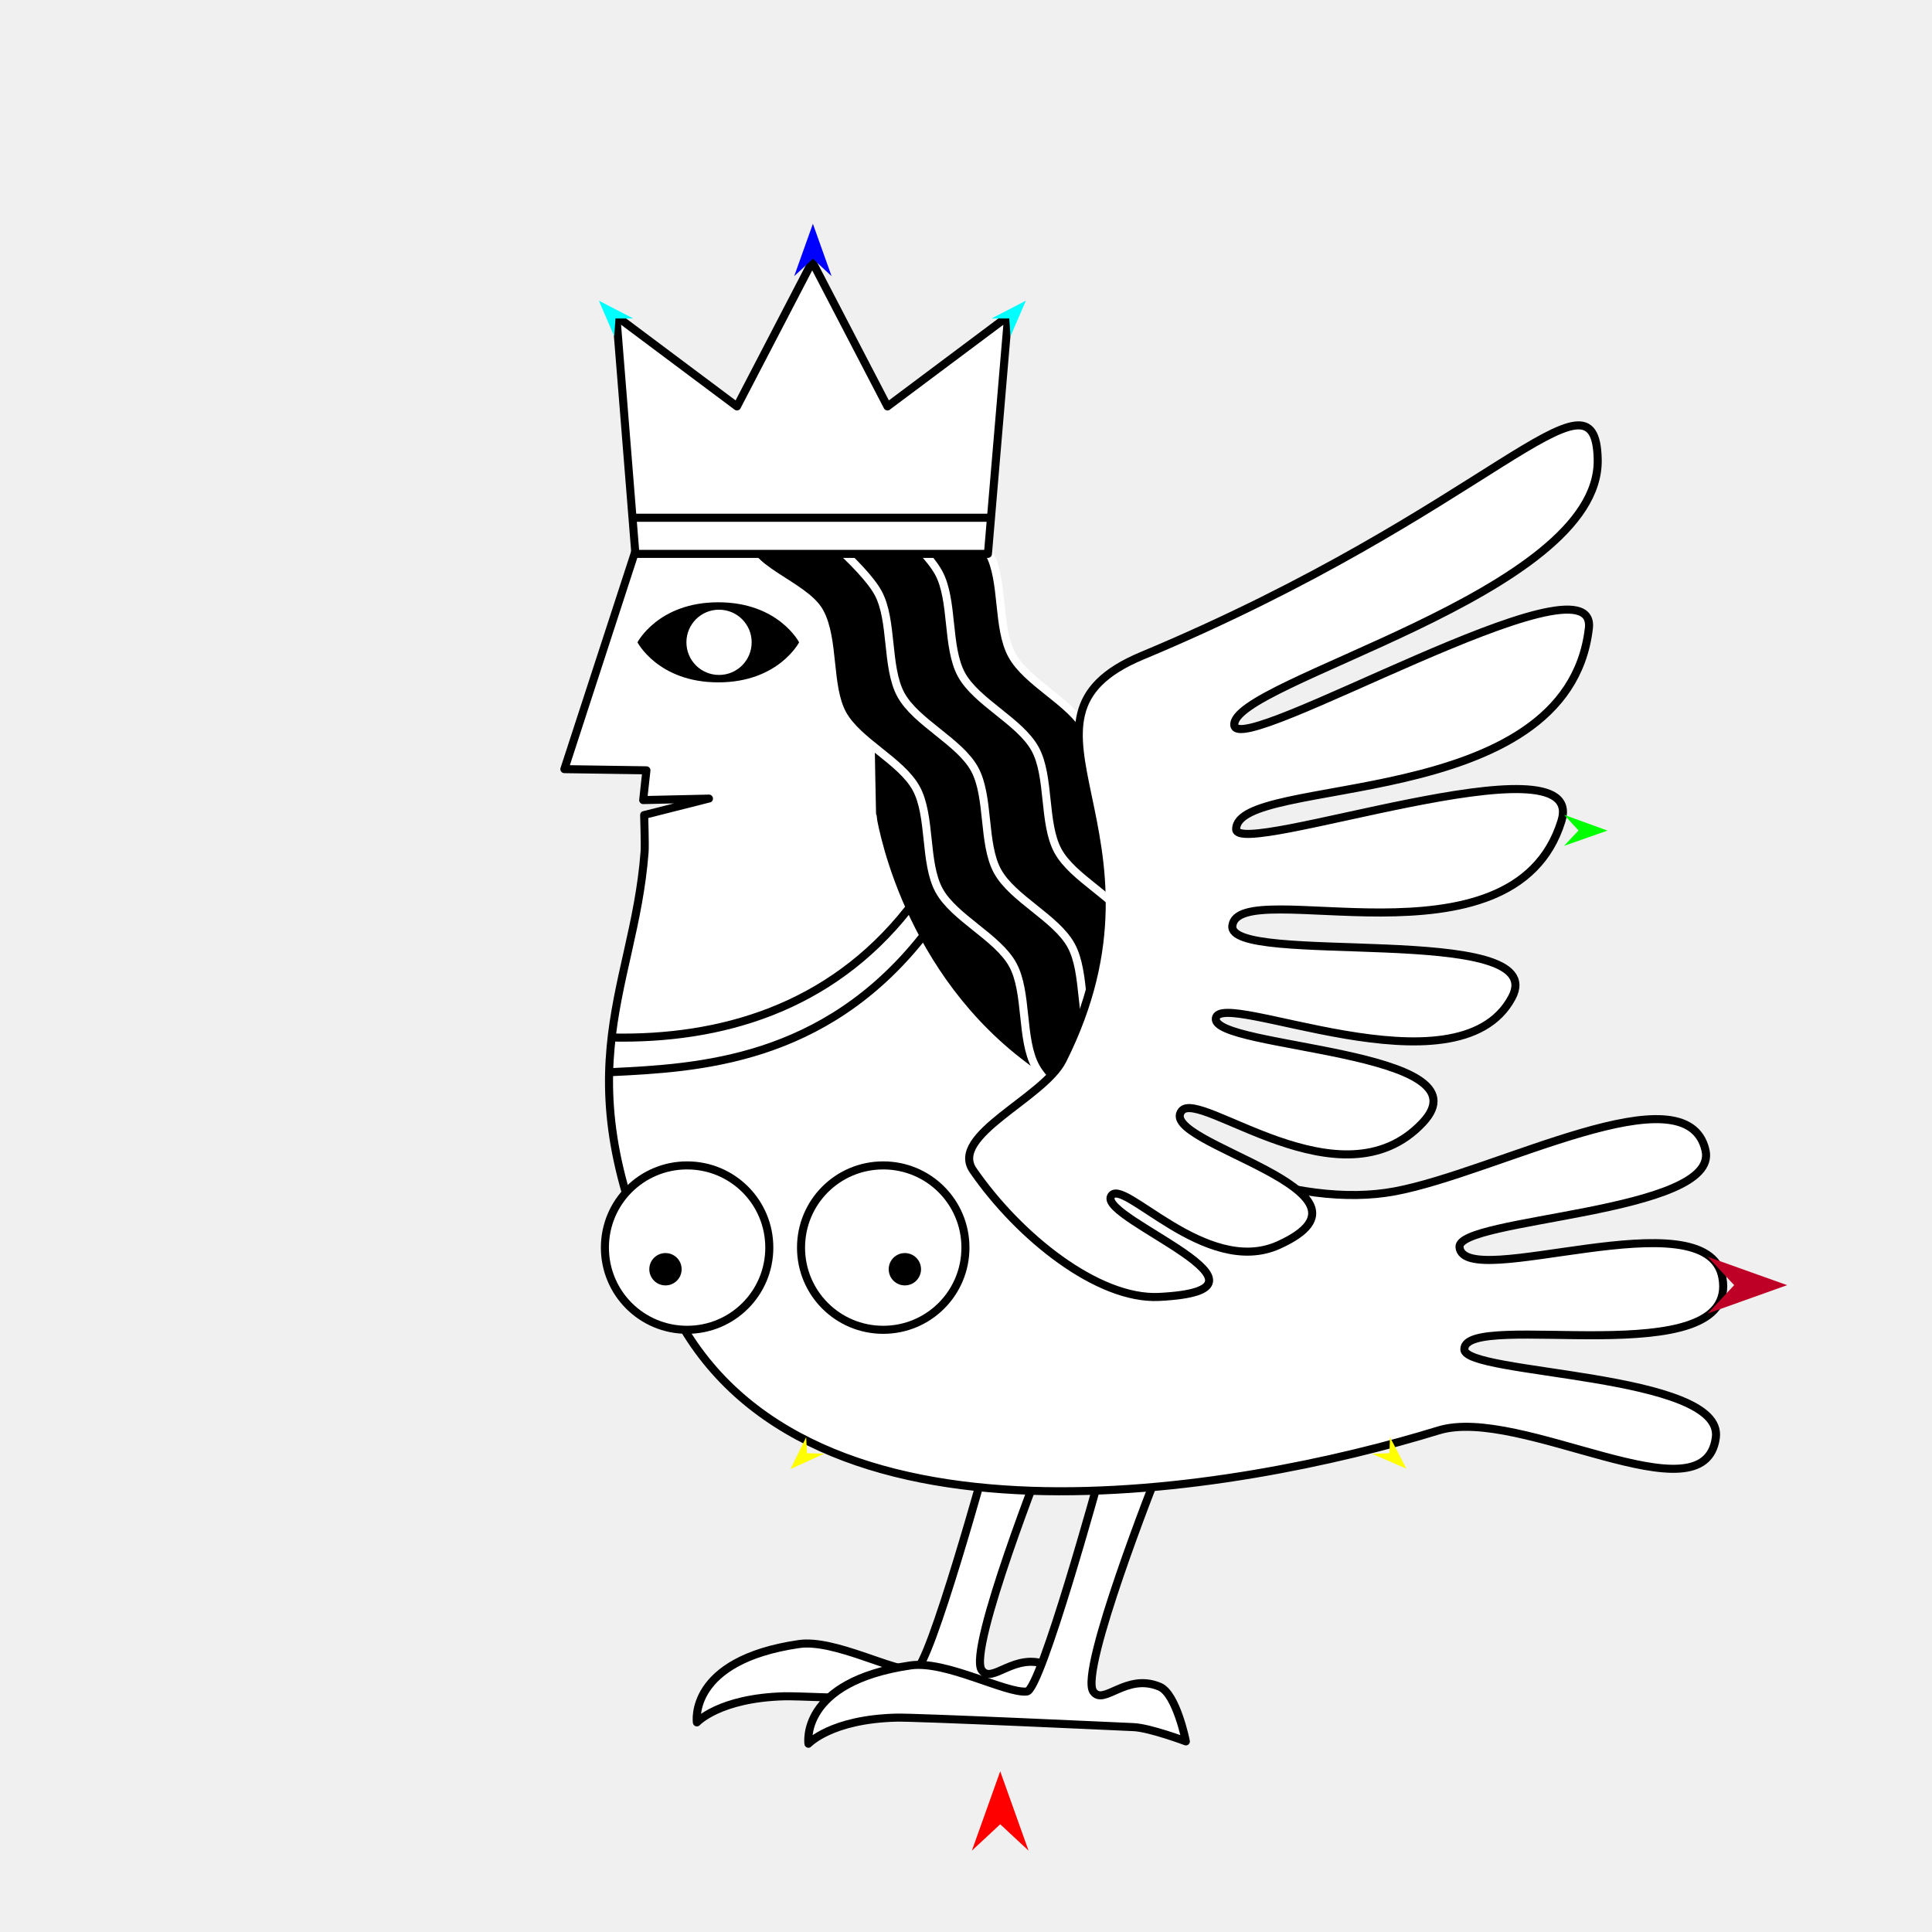
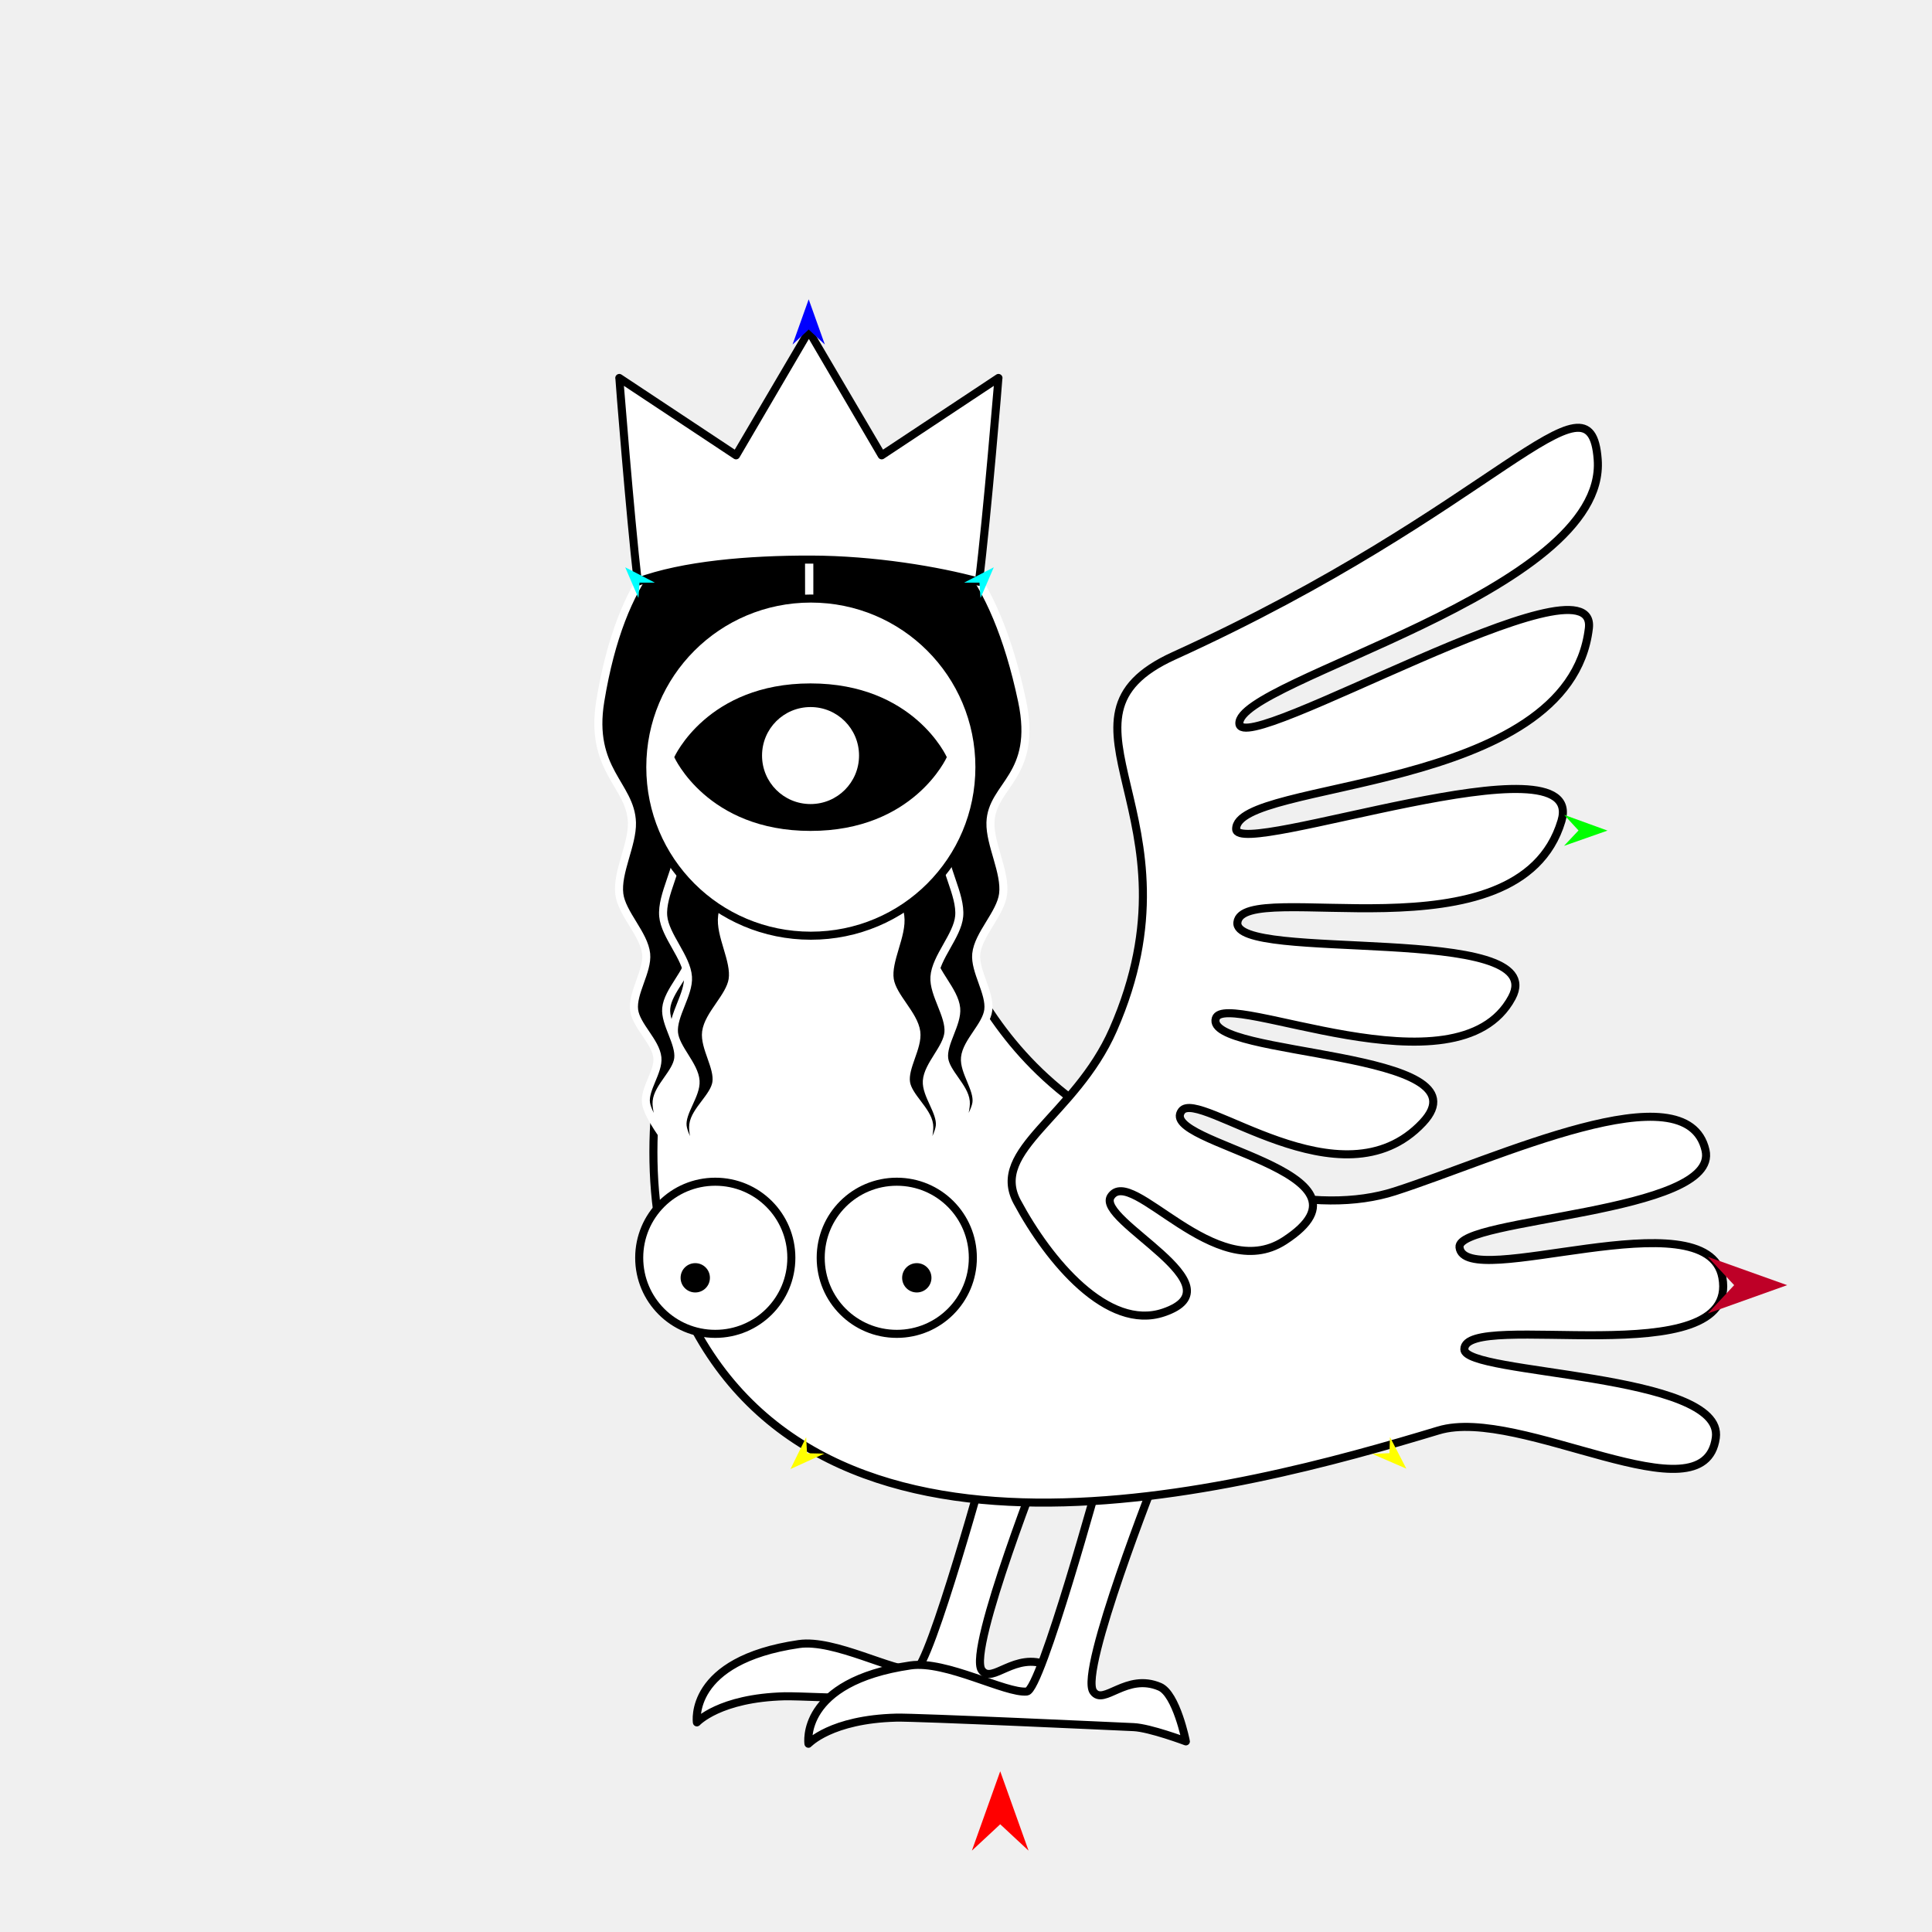
<svg xmlns="http://www.w3.org/2000/svg" version="1.1" id="Frame_0" width="720px" height="720px">
-   <g id="harpy_5">
+   <g id="harpy_6">
    <g id="harpy">
-       <path fill="#000000" fill-rule="evenodd" stroke="none" d="M 319.159 237.076 C 337.991 231.398 369.655 247.577 389.822 314.471 C 409.989 381.364 392.544 412.349 373.713 418.026 C 354.881 423.704 323.218 407.524 303.050 340.631 C 282.883 273.737 300.328 242.753 319.159 237.076 Z" />
      <path fill="#ffffff" fill-rule="evenodd" stroke="#000000" stroke-width="3" stroke-linecap="round" stroke-linejoin="round" d="M 368.518 541.037 C 368.515 541.045 346.349 621.917 341.095 622.421 C 333.159 623.182 310.937 610.767 297.749 612.691 C 256.236 618.747 259.714 641.880 259.710 641.883 C 259.714 641.882 268.047 632.771 292.441 632.152 C 299.992 631.960 374.413 635.401 380.902 635.691 C 386.948 635.961 400.362 640.998 400.364 640.998 C 400.363 640.996 396.853 623.314 390.633 620.652 C 378.158 615.313 369.738 627.902 365.864 622.421 C 360.493 614.824 389.746 541.045 389.749 541.037 C 389.747 541.037 368.520 541.037 368.518 541.037 Z" />
      <path fill="#ffffff" fill-rule="evenodd" stroke="#000000" stroke-width="3" stroke-linecap="round" stroke-linejoin="round" d="M 410.094 548.998 C 410.092 549.006 387.926 629.879 382.671 630.383 C 374.736 631.144 352.513 618.728 339.326 620.652 C 297.813 626.708 301.291 649.841 301.287 649.844 C 301.290 649.843 309.624 640.733 334.018 640.113 C 341.568 639.922 415.990 643.362 422.479 643.652 C 428.525 643.922 441.939 648.959 441.941 648.960 C 441.940 648.958 438.430 631.276 432.210 628.614 C 419.735 623.274 411.315 635.863 407.441 630.383 C 402.070 622.786 431.323 549.006 431.326 548.998 C 431.323 548.998 410.097 548.998 410.094 548.998 Z" />
-       <path fill="#ffffff" fill-rule="evenodd" stroke="#000000" stroke-width="3" stroke-linecap="round" stroke-linejoin="round" d="M 536.115 533.079 C 566.540 523.717 635.154 567.213 639.439 535.810 C 642.749 511.556 545.759 512.474 545.715 502.856 C 545.646 487.768 648.604 512.837 641.874 476.094 C 636.250 445.390 545.772 481.758 543.918 464.819 C 542.722 453.889 641.045 452.324 635.592 428.662 C 628.542 398.076 557.888 436.868 519.748 443.989 C 484.082 450.647 432.214 432.798 381.490 393.317 C 335.798 357.753 327.981 303.090 327.976 303.081 C 327.976 303.071 326.106 218.639 327.011 201.597 C 311.210 200.819 238.297 200.713 238.297 200.715 C 238.293 200.723 210.328 286.625 210.325 286.634 C 210.328 286.634 240.900 287.077 240.903 287.077 C 240.903 287.078 239.697 298.163 239.697 298.164 C 239.700 298.164 264.206 297.617 264.209 297.617 C 264.206 297.618 240.061 303.730 240.059 303.731 C 240.059 303.732 240.411 314.926 240.220 317.459 C 236.185 371.017 206.846 401.198 251.129 488.453 C 300.151 585.045 461.805 555.947 536.115 533.079 Z" />
-       <path fill="#ffffff" fill-rule="evenodd" stroke="#000000" stroke-width="3" stroke-linecap="round" stroke-linejoin="round" d="M 256.063 434.312 C 273.019 434.312 286.697 447.990 286.697 464.946 C 286.697 481.902 273.019 495.580 256.063 495.580 C 239.107 495.580 225.429 481.902 225.429 464.946 C 225.429 447.990 239.107 434.312 256.063 434.312 Z" />
-       <path fill="#000000" fill-rule="evenodd" stroke="#ffffff" stroke-width="3" stroke-linecap="round" stroke-linejoin="round" d="M 248.002 465.484 C 252.166 465.484 255.526 468.843 255.526 473.008 C 255.526 477.172 252.166 480.532 248.002 480.532 C 243.837 480.532 240.477 477.172 240.477 473.008 C 240.477 468.843 243.837 465.484 248.002 465.484 Z" />
-       <path fill="#ffffff" fill-rule="evenodd" stroke="#000000" stroke-width="3" stroke-linecap="round" stroke-linejoin="round" d="M 329.155 434.312 C 312.199 434.312 298.521 447.990 298.521 464.946 C 298.521 481.902 312.199 495.580 329.155 495.580 C 346.111 495.580 359.789 481.902 359.789 464.946 C 359.789 447.990 346.111 434.312 329.155 434.312 Z" />
-       <path fill="#000000" fill-rule="evenodd" stroke="#ffffff" stroke-width="3" stroke-linecap="round" stroke-linejoin="round" d="M 337.217 465.484 C 333.052 465.484 329.692 468.843 329.692 473.008 C 329.692 477.172 333.052 480.532 337.217 480.532 C 341.381 480.532 344.741 477.172 344.741 473.008 C 344.741 468.843 341.381 465.484 337.217 465.484 Z" />
-       <path fill="#000000" fill-rule="evenodd" stroke="none" d="M 449.093 375.595 C 443.477 365.337 446.170 347.816 440.553 337.558 C 434.937 327.299 418.724 320.129 413.107 309.870 C 407.491 299.611 410.184 282.091 404.567 271.832 C 398.950 261.574 382.739 254.403 377.122 244.145 C 371.505 233.886 374.198 216.365 368.582 206.107 C 362.965 195.849 352.437 181.434 341.136 178.420 C 321.760 173.251 280.879 180.533 277.998 200.379 C 276.318 211.954 299.827 217.808 305.444 228.066 C 311.061 238.325 308.367 255.845 313.984 266.104 C 319.601 276.363 335.813 283.533 341.430 293.792 C 347.046 304.050 344.353 321.571 349.970 331.829 C 355.587 342.088 371.799 349.258 377.415 359.516 C 383.032 369.775 380.339 387.296 385.955 397.554 C 391.572 407.813 407.784 414.983 413.401 425.242 C 419.017 435.500 454.710 385.854 449.093 375.595 Z" />
-       <path fill="none" stroke="#ffffff" stroke-width="3" stroke-linecap="round" stroke-linejoin="round" d="M 413.401 425.242 C 419.017 435.500 454.710 385.854 449.093 375.595 C 443.477 365.337 446.170 347.816 440.553 337.558 C 434.937 327.299 418.724 320.129 413.107 309.870 C 407.491 299.611 410.184 282.091 404.567 271.832 C 398.950 261.574 382.739 254.403 377.122 244.145 C 371.505 233.886 374.198 216.365 368.582 206.107 C 362.965 195.849 352.437 181.434 341.136 178.420 C 321.760 173.251 280.879 180.533 277.998 200.379 C 276.318 211.954 299.827 217.808 305.444 228.066 C 311.061 238.325 308.367 255.845 313.984 266.104 C 319.601 276.363 335.813 283.533 341.430 293.792 C 347.046 304.050 344.353 321.571 349.970 331.829 C 355.587 342.088 371.799 349.258 377.415 359.516 C 383.032 369.775 380.339 387.296 385.955 397.554 C 391.572 407.813 407.784 414.983 413.401 425.242 M 399.183 352.359 C 404.800 362.618 402.107 380.138 407.723 390.397 M 371.738 324.672 C 377.354 334.930 393.567 342.100 399.183 352.359 M 363.197 286.635 C 368.814 296.893 366.121 314.413 371.738 324.672 M 335.752 258.946 C 341.369 269.205 357.581 276.376 363.197 286.635 M 327.212 220.909 C 332.828 231.167 330.135 248.688 335.752 258.946 M 299.767 193.222 C 299.769 193.225 321.595 210.650 327.212 220.909 " />
-       <path fill="#ffffff" fill-rule="evenodd" stroke="#000000" stroke-width="3" stroke-linecap="round" stroke-linejoin="round" d="M 362.643 436.138 C 353.639 423.065 388.883 409.251 395.994 395.059 C 438.535 310.163 368.617 268.188 425.569 244.401 C 555.341 190.200 594.691 132.266 595.419 171.277 C 596.358 221.593 458.349 254.048 459.994 270.276 C 461.298 283.138 595.664 203.841 592.126 234.137 C 584.019 303.549 460.931 288.524 460.681 308.998 C 460.544 320.270 592.089 272.961 581.907 305.954 C 563.944 364.165 461.682 325.695 459.262 344.978 C 457.326 360.404 578.658 343.309 563.434 371.760 C 543.145 409.677 454.525 368.136 453.099 379.516 C 451.673 390.893 555.706 391.167 530.211 418.374 C 499.910 450.709 446.992 405.624 440.365 414.016 C 430.790 426.142 521.182 443.706 476.572 463.961 C 449.224 476.379 417.857 437.874 413.999 445.910 C 409.940 454.367 484.079 480.740 431.951 483.327 C 409.207 484.455 379.736 460.953 362.643 436.138 Z" />
-       <path fill="#000000" fill-rule="evenodd" stroke="none" d="M 255.807 239.375 C 255.807 232.646 261.235 227.217 267.964 227.217 C 274.693 227.218 280.122 232.646 280.122 239.375 C 280.122 246.104 274.694 251.533 267.964 251.533 C 261.235 251.533 255.807 246.104 255.807 239.375 M 237.570 239.375 C 237.573 239.373 245.281 224.454 267.688 224.454 C 290.096 224.454 297.803 239.373 297.806 239.375 C 297.803 239.376 290.096 254.296 267.688 254.296 C 245.281 254.296 237.573 239.376 237.570 239.375 Z" />
-       <path fill="none" stroke="#000000" stroke-width="3" stroke-linecap="round" stroke-linejoin="round" d="M 227.849 399.554 C 260.428 397.995 306.962 395.433 343.678 349.255 M 228.353 386.663 C 268.430 387.424 309.147 375.884 338.307 339.049 " />
-       <path fill="none" stroke="#ffffff" stroke-width="3" stroke-linecap="round" stroke-linejoin="round" d="M 322.326 185.702 C 322.329 185.705 344.154 203.131 349.771 213.389 C 355.388 223.647 352.695 241.168 358.311 251.427 C 363.928 261.685 380.140 268.856 385.757 279.115 C 391.373 289.373 388.680 306.893 394.297 317.152 C 399.914 327.410 416.126 334.581 421.743 344.839 C 427.359 355.098 424.666 372.618 430.282 382.877 " />
-       <path fill="#ffffff" fill-rule="evenodd" stroke="#000000" stroke-width="3" stroke-linecap="round" stroke-linejoin="round" d="M 236.793 206.413 C 280.586 206.414 324.379 206.416 368.172 206.418 C 370.678 176.889 375.691 117.839 375.692 117.830 C 375.687 117.834 330.739 151.461 330.735 151.464 C 330.732 151.459 302.693 97.522 302.690 97.517 C 302.688 97.522 274.649 151.459 274.646 151.464 C 274.641 151.461 229.694 117.834 229.689 117.830 C 229.690 117.839 234.425 176.885 236.793 206.413 Z" />
-       <path fill="none" stroke="#000000" stroke-width="3" stroke-linecap="round" stroke-linejoin="round" d="M 236.953 192.952 C 280.709 192.952 324.466 192.952 368.223 192.952 " />
+       <path fill="#ffffff" fill-rule="evenodd" stroke="#000000" stroke-width="3" stroke-linecap="round" stroke-linejoin="round" d="M 536.115 533.079 C 566.587 523.872 635.154 567.213 639.439 535.810 C 642.749 511.556 545.759 512.474 545.715 502.856 C 545.646 487.768 648.604 512.837 641.874 476.094 C 636.250 445.390 545.772 481.758 543.918 464.819 C 542.722 453.889 641.045 452.324 635.592 428.662 C 628.542 398.076 557.593 431.841 519.748 443.989 C 491.297 453.121 447.720 444.207 402.749 412.092 C 341.385 368.270 360.645 310.211 296.096 310.043 C 264.448 309.961 223.817 416.835 254.262 485.712 C 304.027 598.296 462.374 555.360 536.115 533.079 Z" />
+       <path fill="#ffffff" fill-rule="evenodd" stroke="#000000" stroke-width="3" stroke-linecap="round" stroke-linejoin="round" d="M 379.060 447.895 C 368.655 428.484 400.631 416.010 414.805 383.773 C 449.956 303.825 385.809 267.895 437.484 244.401 C 557.976 189.617 592.759 134.651 595.419 171.277 C 599.022 220.905 461.051 253.542 461.875 269.649 C 462.556 282.950 595.671 204.286 592.126 234.137 C 584.766 296.107 460.304 290.405 460.681 308.998 C 460.910 320.268 591.817 272.878 581.907 305.954 C 565.964 359.171 463.135 326.679 461.143 343.724 C 459.363 358.951 578.461 343.713 563.434 371.760 C 543.124 409.666 456.538 368.574 453.099 379.516 C 448.538 394.028 555.706 391.167 530.211 418.374 C 499.910 450.709 446.780 405.461 440.365 414.016 C 431.095 426.381 519.063 436.267 478.627 462.420 C 452.796 479.127 421.747 434.182 413.999 445.910 C 408.088 454.860 463.094 479.246 433.553 489.144 C 412.767 496.109 390.894 469.971 379.060 447.895 Z" />
+       <path fill="#000000" fill-rule="evenodd" stroke="#ffffff" stroke-width="3" stroke-linecap="round" stroke-linejoin="round" d="M 301.486 193.472 C 301.486 193.476 301.549 233.583 301.549 233.587 C 301.545 233.591 263.493 259.068 258.469 276.634 C 255.923 285.538 264.571 297.911 263.436 307.102 C 262.428 315.268 253.538 324.169 252.741 332.359 C 252.043 339.531 258.340 348.753 257.471 355.906 C 256.680 362.414 248.907 369.208 248.283 375.734 C 247.732 381.489 253.441 388.737 252.757 394.477 C 252.121 399.805 245.215 405.112 244.714 410.455 C 244.269 415.188 248.937 425.725 248.937 425.726 C 248.936 425.725 241.400 416.014 240.735 411.001 C 240.050 405.830 245.506 399.332 244.990 394.141 C 244.403 388.248 237.054 382.284 236.318 376.408 C 235.521 370.039 241.453 361.874 240.805 355.487 C 240.066 348.199 231.728 340.478 230.802 333.212 C 229.776 325.159 235.737 314.679 235.509 306.565 C 235.114 292.516 219.486 287.016 223.719 261.227 C 239.328 166.149 301.478 193.479 301.486 193.472 C 301.664 193.430 301.601 233.583 301.601 233.587 C 301.605 233.591 340.922 258.800 346.156 276.634 C 348.764 285.521 340.054 297.911 341.189 307.102 C 342.198 315.268 351.087 324.169 351.884 332.359 C 352.582 339.531 346.285 348.754 347.154 355.906 C 347.945 362.414 355.718 369.208 356.342 375.734 C 356.893 381.489 351.184 388.737 351.868 394.477 C 352.504 399.805 359.410 405.112 359.912 410.455 C 360.356 415.188 355.688 425.725 355.688 425.726 C 355.689 425.725 363.225 416.014 363.890 411.001 C 364.575 405.830 359.119 399.332 359.636 394.141 C 360.222 388.248 367.572 382.284 368.307 376.408 C 369.105 370.039 363.172 361.874 363.820 355.487 C 364.559 348.199 372.897 340.478 373.823 333.212 C 374.850 325.159 368.888 314.679 369.116 306.565 C 369.512 292.516 386.880 289.486 380.906 261.227 C 360.103 162.824 301.672 193.433 301.664 193.426 Z" />
+       <path fill="#000000" fill-rule="evenodd" stroke="#ffffff" stroke-width="3" stroke-linecap="round" stroke-linejoin="round" d="M 313.924 253.084 C 313.926 253.087 326.414 275.291 327.835 285.885 C 329.066 295.064 322.479 307.361 323.934 316.507 C 325.227 324.633 334.421 333.219 335.504 341.376 C 336.452 348.518 330.480 357.956 331.599 365.073 C 332.616 371.550 340.621 378.068 341.474 384.569 C 342.225 390.300 336.772 397.743 337.657 403.456 C 338.478 408.759 345.565 413.821 346.252 419.144 C 346.861 423.858 342.565 434.552 342.564 434.553 C 342.565 434.552 349.758 424.584 350.247 419.551 C 350.751 414.359 345.072 408.055 345.407 402.849 C 345.788 396.940 352.924 390.723 353.455 384.825 C 354.029 378.432 347.816 370.478 348.240 364.074 C 348.725 356.764 356.788 348.757 357.460 341.462 C 358.204 333.378 351.276 323.095 351.826 314.996 C 352.459 305.676 361.971 295.102 362.602 285.783 C 363.828 267.686 346.237 261.526 338.708 251.504 C 338.552 251.297 313.927 253.083 313.924 253.084 Z" />
+       <path fill="#000000" fill-rule="evenodd" stroke="#ffffff" stroke-width="3" stroke-linecap="round" stroke-linejoin="round" d="M 290.701 253.084 C 290.700 253.087 278.211 275.291 276.790 285.885 C 275.559 295.064 282.146 307.361 280.691 316.507 C 279.398 324.633 270.204 333.219 269.121 341.376 C 268.173 348.518 274.145 357.956 273.026 365.073 C 272.009 371.550 264.003 378.068 263.151 384.569 C 262.400 390.300 267.853 397.743 266.969 403.456 C 266.147 408.759 259.061 413.821 258.373 419.144 C 257.764 423.858 262.060 434.552 262.061 434.553 C 262.060 434.552 254.867 424.584 254.378 419.551 C 253.874 414.359 259.553 408.055 259.218 402.849 C 258.838 396.940 251.701 390.723 251.171 384.825 C 250.596 378.432 256.809 370.478 256.385 364.074 C 255.901 356.764 247.838 348.757 247.166 341.462 C 246.421 333.378 253.349 323.095 252.799 314.996 C 252.167 305.676 240.975 295.065 242.023 285.783 C 243.429 273.326 258.389 261.526 265.917 251.504 C 266.073 251.297 290.698 253.083 290.701 253.084 Z" />
+       <path fill="#ffffff" fill-rule="evenodd" stroke="#000000" stroke-width="3" stroke-linecap="round" stroke-linejoin="round" d="M 266.563 440.391 C 282.254 440.391 294.912 453.049 294.912 468.740 C 294.912 484.431 282.254 497.089 266.563 497.089 C 250.872 497.089 238.214 484.431 238.214 468.740 C 238.214 453.049 250.872 440.391 266.563 440.391 Z" />
+       <path fill="#000000" fill-rule="evenodd" stroke="#ffffff" stroke-width="3" stroke-linecap="round" stroke-linejoin="round" d="M 259.103 469.237 C 262.957 469.237 266.066 472.346 266.066 476.200 C 266.066 480.054 262.957 483.163 259.103 483.163 C 255.249 483.163 252.140 480.054 252.140 476.200 C 252.140 472.346 255.249 469.237 259.103 469.237 Z" />
+       <path fill="#ffffff" fill-rule="evenodd" stroke="#000000" stroke-width="3" stroke-linecap="round" stroke-linejoin="round" d="M 334.203 440.391 C 318.512 440.391 305.854 453.049 305.854 468.740 C 305.854 484.431 318.512 497.089 334.203 497.089 C 349.894 497.089 362.552 484.431 362.552 468.740 C 362.552 453.049 349.894 440.391 334.203 440.391 Z" />
+       <path fill="#000000" fill-rule="evenodd" stroke="#ffffff" stroke-width="3" stroke-linecap="round" stroke-linejoin="round" d="M 341.663 469.237 C 337.810 469.237 334.700 472.346 334.700 476.200 C 334.700 480.054 337.810 483.163 341.663 483.163 C 345.517 483.163 348.626 480.054 348.626 476.200 C 348.626 472.346 345.517 469.237 341.663 469.237 Z" />
+       <path fill="#ffffff" fill-rule="evenodd" stroke="#000000" stroke-width="3" stroke-linecap="round" stroke-linejoin="round" d="M 302.300 208.544 C 325.686 208.602 349.635 212.628 364.819 216.794 C 367.962 191.675 372.096 140.865 372.098 140.857 C 372.094 140.860 328.592 169.685 328.588 169.688 C 328.585 169.684 301.449 123.449 301.446 123.445 C 301.443 123.449 274.307 169.684 274.304 169.688 C 274.300 169.685 230.799 140.860 230.794 140.857 C 230.796 140.865 234.762 191.656 237.669 216.790 C 254.590 210.554 278.927 208.487 302.300 208.544 Z" />
+       <path fill="#ffffff" fill-rule="evenodd" stroke="#000000" stroke-width="3" stroke-linecap="round" stroke-linejoin="round" d="M 302.178 223.060 C 336.951 223.060 365.002 251.111 365.002 285.884 C 365.002 320.657 336.951 348.709 302.178 348.709 C 267.405 348.709 239.353 320.657 239.353 285.884 C 239.353 251.111 267.405 223.060 302.178 223.060 Z" />
+       <path fill="#000000" fill-rule="evenodd" stroke="none" d="M 283.990 281.575 C 283.990 271.571 292.059 263.501 302.063 263.501 C 312.068 263.500 320.139 271.571 320.139 281.575 C 320.139 291.579 312.067 299.649 302.063 299.649 C 292.059 299.648 283.990 291.579 283.990 281.575 M 251.277 282.172 C 251.283 282.169 263.566 254.688 302.063 254.689 C 340.560 254.689 352.843 282.169 352.848 282.172 C 352.843 282.175 340.560 309.657 302.063 309.657 C 263.566 309.657 251.283 282.175 251.277 282.172 Z" />
    </g>
    <g id="specs_2">
      <path fill="#ff0000" fill-rule="evenodd" stroke="none" d="M 372.752 660.110 C 372.753 660.113 383.311 689.674 383.312 689.677 C 383.311 689.676 372.753 679.853 372.752 679.852 C 372.751 679.853 362.194 689.676 362.193 689.677 C 362.194 689.674 372.751 660.113 372.752 660.110 Z" />
-       <path fill="#0000ff" fill-rule="evenodd" stroke="none" d="M 302.941 83.397 C 302.941 83.399 309.912 102.917 309.912 102.919 C 309.912 102.918 302.941 96.432 302.941 96.432 C 302.940 96.432 295.970 102.918 295.969 102.919 C 295.970 102.917 302.940 83.399 302.941 83.397 Z" />
+       <path fill="#0000ff" fill-rule="evenodd" stroke="none" d="M 301.377 111.550 C 301.377 111.551 307.394 128.400 307.395 128.402 C 307.394 128.401 301.377 122.803 301.377 122.802 C 301.376 122.803 295.359 128.401 295.358 128.402 C 295.359 128.400 301.376 111.551 301.377 111.550 Z" />
      <path fill="#ffff00" fill-rule="evenodd" stroke="none" d="M 294.587 547.473 C 294.587 547.472 300.438 535.578 300.439 535.577 C 300.439 535.577 300.747 541.583 300.747 541.584 C 300.748 541.584 307.185 541.730 307.186 541.730 C 307.185 541.730 294.588 547.473 294.587 547.473 Z" />
      <path fill="#ffff00" fill-rule="evenodd" stroke="none" d="M 524.102 547.327 C 524.101 547.326 517.996 535.544 517.995 535.543 C 517.995 535.543 517.816 541.554 517.816 541.555 C 517.816 541.555 511.382 541.821 511.381 541.821 C 511.383 541.822 524.101 547.327 524.102 547.327 Z" />
-       <path fill="#00ffff" fill-rule="evenodd" stroke="none" d="M 223.188 112.063 C 223.188 112.065 228.901 125.314 228.902 125.315 C 228.902 125.314 229.374 118.703 229.374 118.702 C 229.375 118.702 236.003 118.697 236.003 118.697 C 236.002 118.697 223.189 112.064 223.188 112.063 Z" />
+       <path fill="#00ffff" fill-rule="evenodd" stroke="none" d="M 232.994 211.410 C 232.994 211.411 237.926 222.848 237.926 222.849 C 237.926 222.849 238.334 217.142 238.334 217.141 C 238.335 217.141 244.056 217.137 244.057 217.137 C 244.056 217.136 232.995 211.411 232.994 211.410 Z" />
      <path fill="#be0027" fill-rule="evenodd" stroke="none" d="M 666.012 478.938 C 666.009 478.937 636.449 468.380 636.446 468.379 C 636.447 468.380 646.269 478.937 646.270 478.938 C 646.269 478.939 636.447 489.497 636.446 489.498 C 636.449 489.497 666.009 478.939 666.012 478.938 Z" />
-       <path fill="#00ffff" fill-rule="evenodd" stroke="none" d="M 382.309 112.063 C 382.308 112.065 376.595 125.314 376.595 125.315 C 376.595 125.314 376.123 118.703 376.123 118.702 C 376.122 118.702 369.494 118.697 369.493 118.697 C 369.494 118.697 382.308 112.064 382.309 112.063 Z" />
+       <path fill="#00ffff" fill-rule="evenodd" stroke="none" d="M 370.354 211.410 C 370.354 211.411 365.422 222.848 365.422 222.849 C 365.422 222.849 365.014 217.142 365.014 217.141 C 365.013 217.141 359.292 217.137 359.291 217.137 C 359.292 217.136 370.353 211.411 370.354 211.410 Z" />
      <path fill="#00ff00" fill-rule="evenodd" stroke="none" d="M 599.067 309.538 C 599.065 309.537 582.917 303.677 582.916 303.677 C 582.916 303.677 588.262 309.483 588.263 309.483 C 588.262 309.484 582.858 315.234 582.857 315.234 C 582.859 315.234 599.065 309.538 599.067 309.538 Z" />
    </g>
  </g>
</svg>
